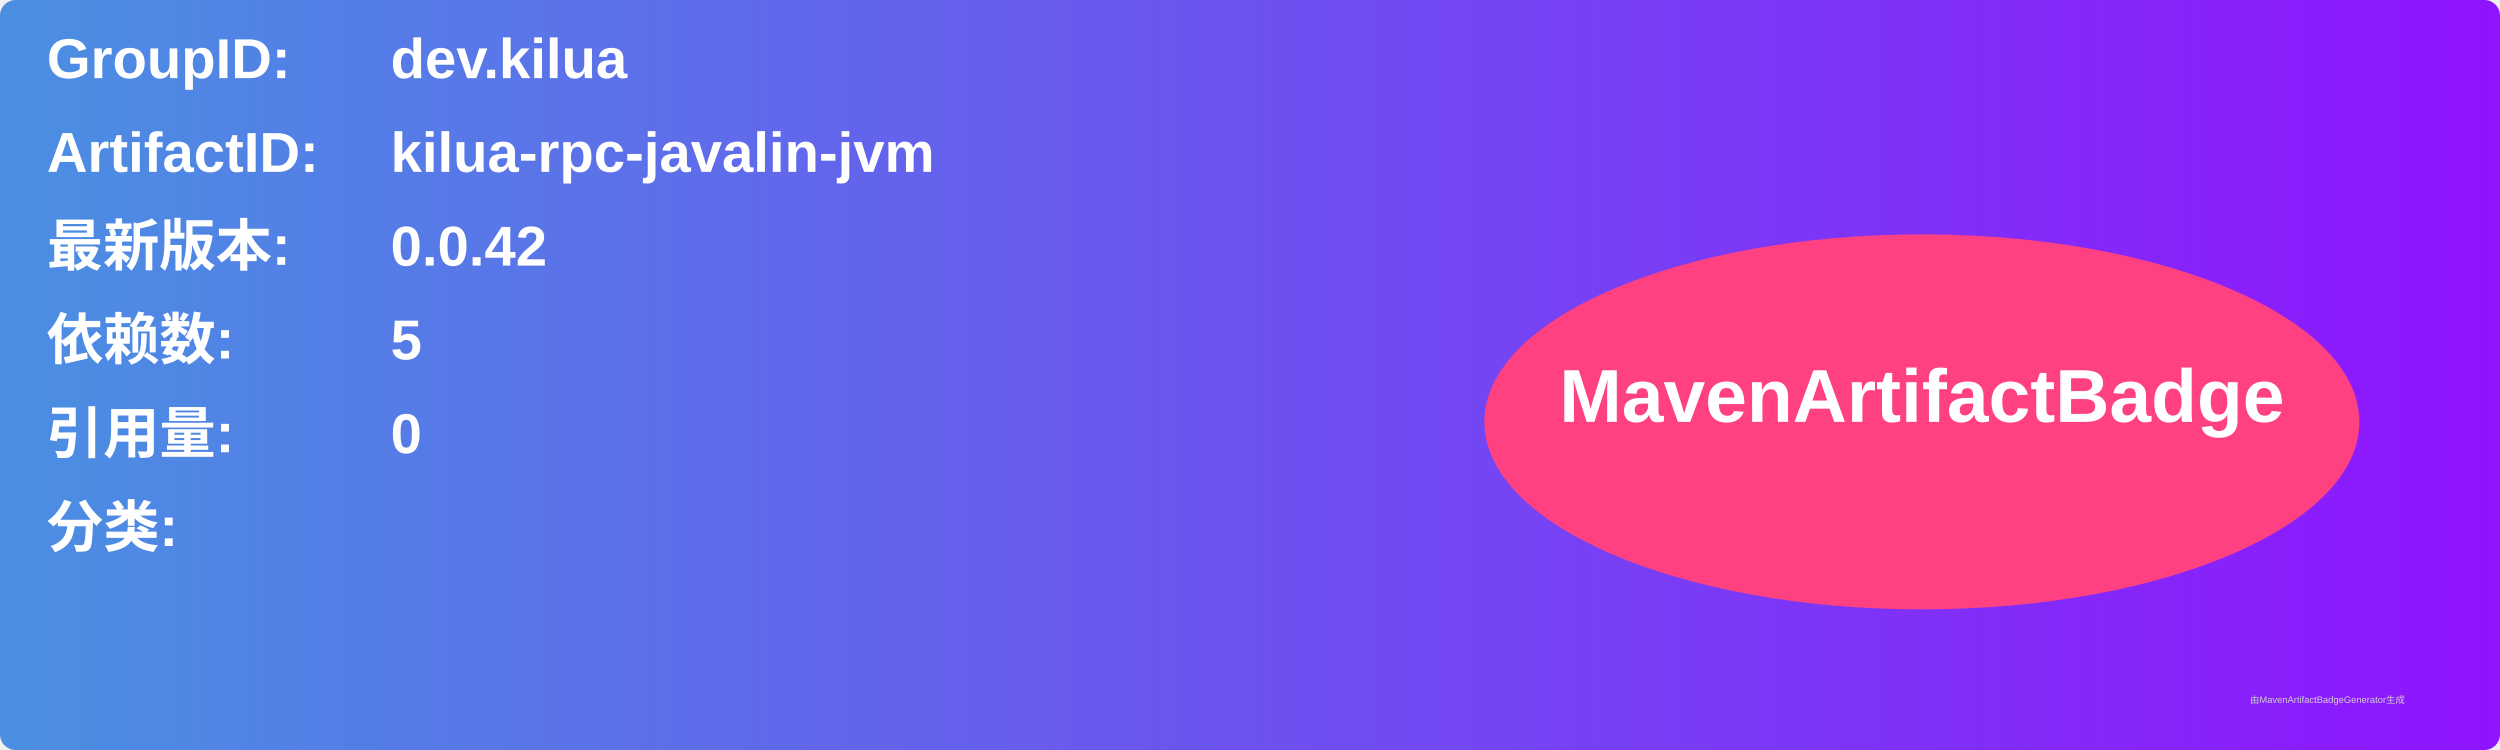
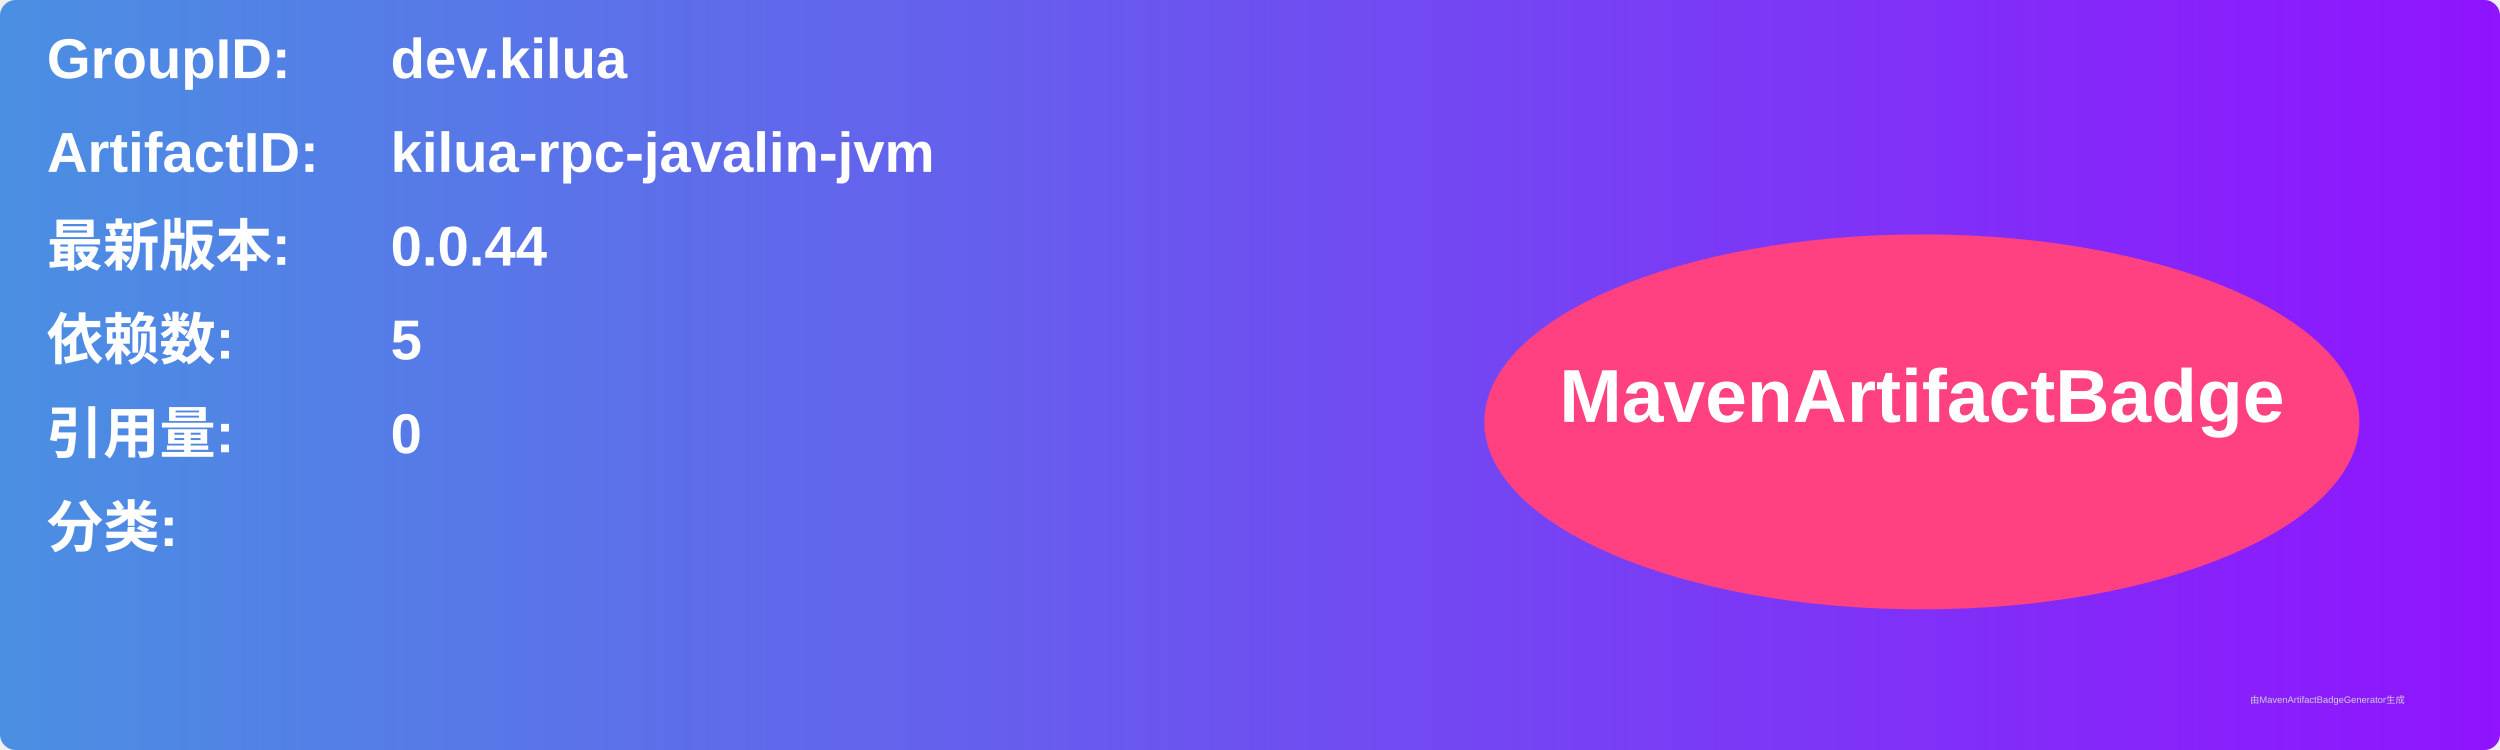
<svg xmlns="http://www.w3.org/2000/svg" width="800" height="240" viewBox="0 0 800 240">
  <linearGradient id="grad" x1="0%" y1="0%" x2="100%" y2="0%">
    <stop offset="0%" stop-color="#4a90e2" />
    <stop offset="100%" stop-color="#9013fe" />
  </linearGradient>
  <rect width="100%" height="100%" rx="5" ry="5" fill="url(#grad)" />
  <g transform="translate(15, 15)">
    <text x="0" y="10" font-family="Arial" font-size="18" fill="white" font-weight="bold" width="260">GroupID:</text>
    <text x="110" y="10" font-family="Arial" font-size="18" fill="white" font-weight="bold" width="460">dev.kilua</text>
    <text x="0" y="40" font-family="Arial" font-size="18" fill="white" font-weight="bold" width="260">ArtifactID:</text>
    <text x="110" y="40" font-family="Arial" font-size="18" fill="white" font-weight="bold" width="460">kilua-rpc-javalin-jvm</text>
    <text x="0" y="70" font-family="Arial" font-size="18" fill="white" font-weight="bold">最新版本:</text>
    <text x="110" y="70" font-family="Arial" font-size="18" fill="white" font-weight="bold">
-       <tspan font-weight="bold">0.0.42</tspan>
+       <tspan font-weight="bold">0.0.44</tspan>
    </text>
    <text x="0" y="100" font-family="Arial" font-size="18" fill="white" font-weight="bold">依赖数: </text>
    <text x="110" y="100" font-family="Arial" font-size="18" fill="white">
      <tspan font-weight="bold">5</tspan>
    </text>
    <text x="0" y="130" font-family="Arial" font-size="18" fill="white" font-weight="bold">引用量: </text>
    <text x="110" y="130" font-family="Arial" font-size="18" fill="white">
      <tspan font-weight="bold">0</tspan>
    </text>
    <text x="0" y="160" font-family="Arial" font-size="18" fill="white" font-weight="bold">分类:</text>
    <text x="10" y="190" font-family="Arial" font-size="10" fill="white">
      <tspan font-weight="bold" />
    </text>
    <ellipse cx="600" cy="120" rx="140" ry="60" fill="#ff4081" />
    <text x="600" y="120" text-anchor="middle" font-family="Arial" font-size="24" fill="white" font-weight="bold">MavenArtifactBadge</text>
  </g>
  <text x="720" y="225" font-family="Arial" font-size="3" fill="#d0d0d0">由MavenArtifactBadgeGenerator生成</text>
</svg>
